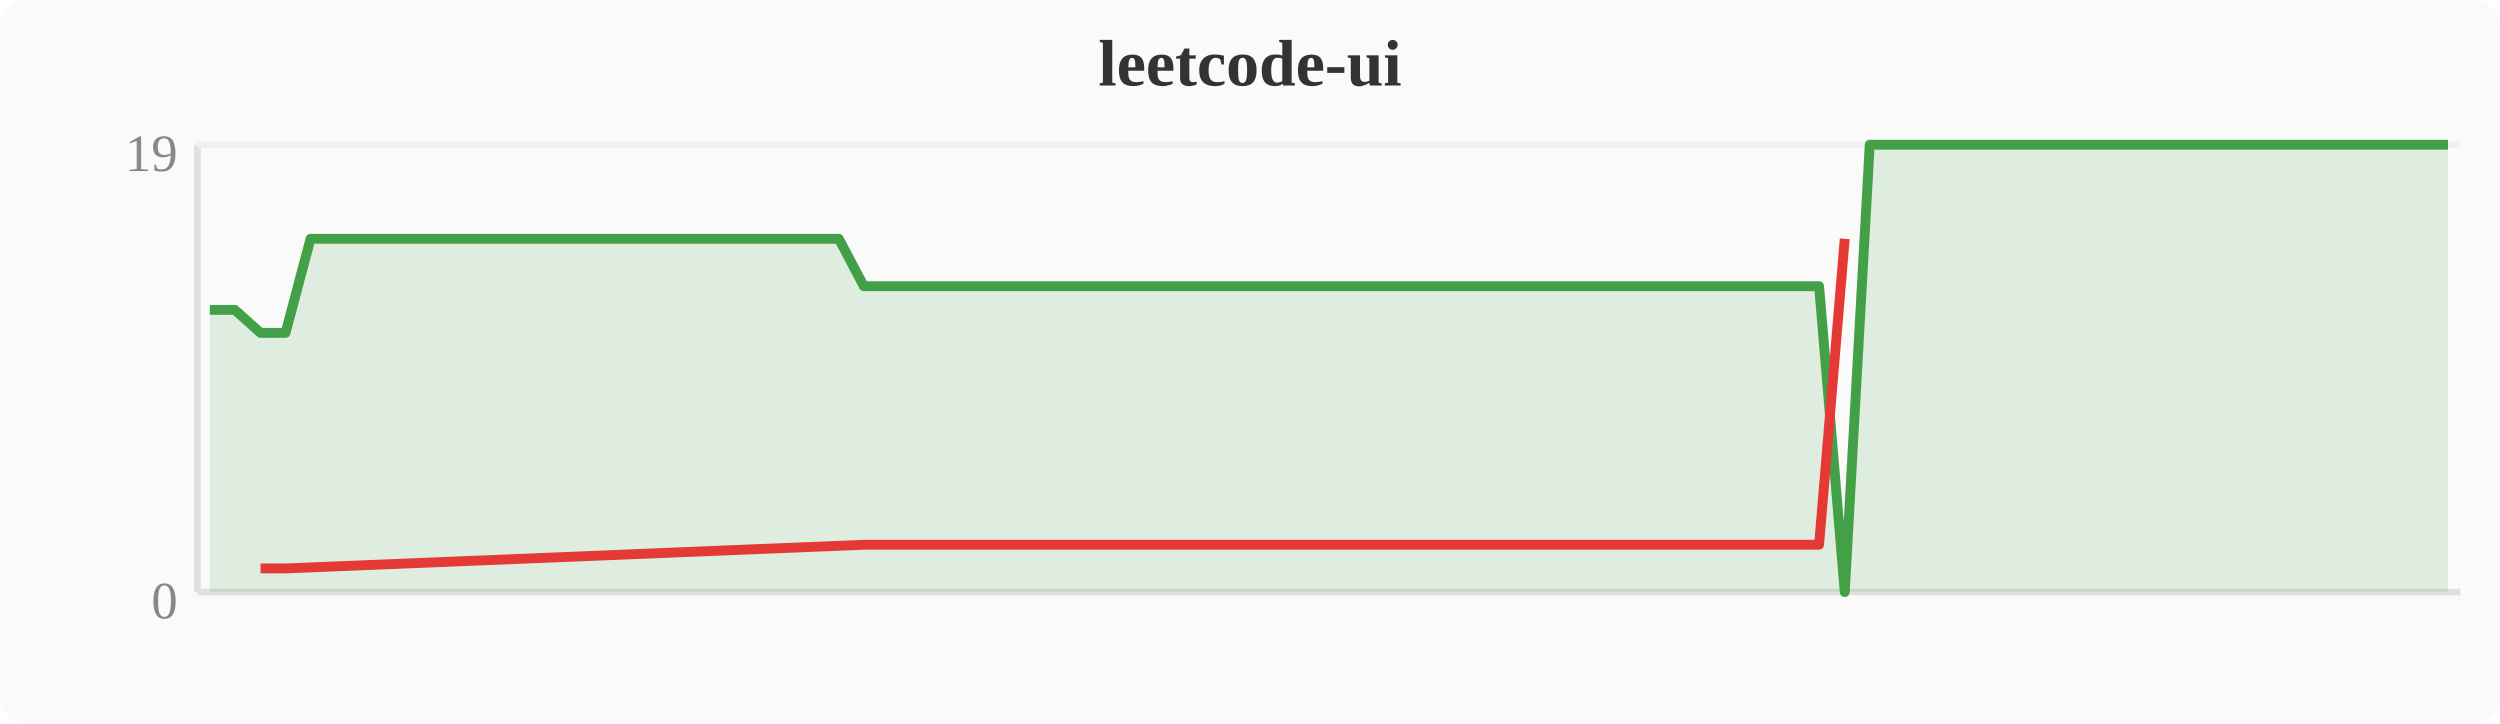
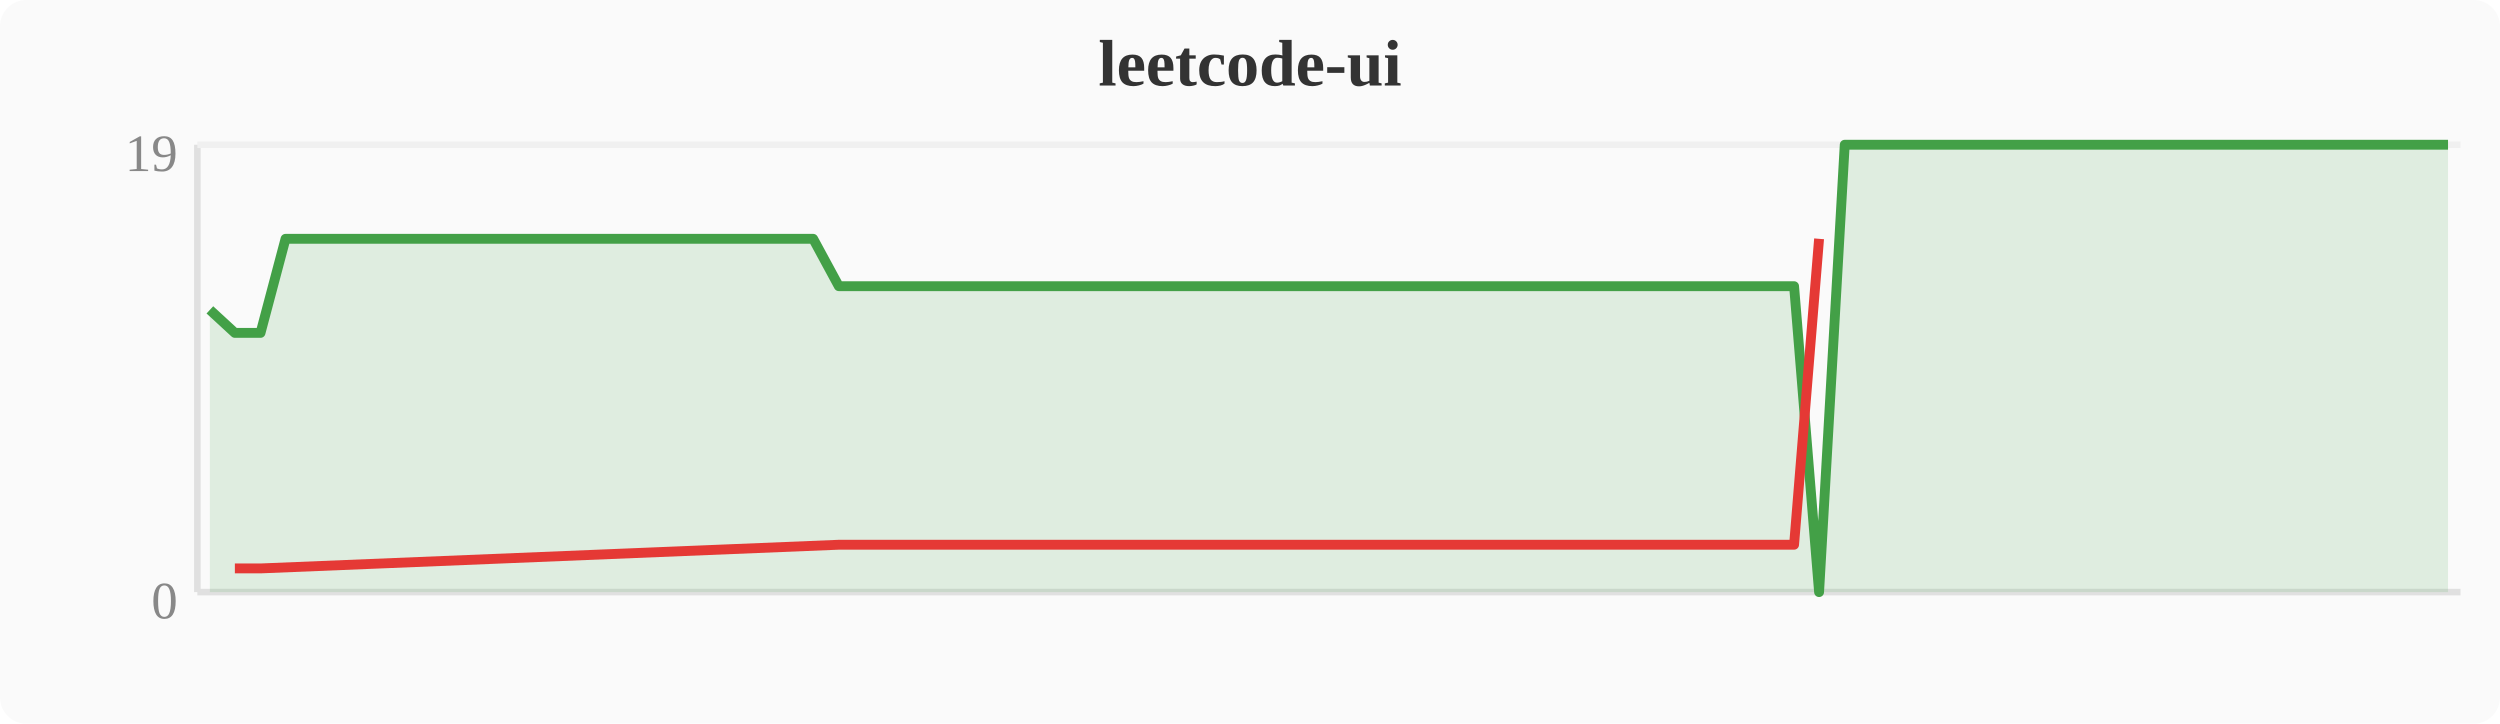
<svg xmlns="http://www.w3.org/2000/svg" width="380" height="110" viewBox="0 0 380 110">
  <rect width="380" height="110" fill="#fafafa" rx="4" />
  <text x="190" y="13" text-anchor="middle" font-size="10" font-weight="bold" fill="#333">leetcode-ui</text>
  <line x1="30" y1="22" x2="30" y2="90" stroke="#e0e0e0" stroke-width="1" />
  <line x1="30" y1="90" x2="374" y2="90" stroke="#e0e0e0" stroke-width="1" />
  <line x1="30" y1="22" x2="374" y2="22" stroke="#f0f0f0" stroke-width="1" />
  <text x="27" y="94" text-anchor="end" font-size="8" fill="#888">0</text>
  <text x="27" y="26" text-anchor="end" font-size="8" fill="#888">19</text>
-   <polygon points="31.9,47.1 35.7,47.1 39.6,50.6 43.4,50.6 47.2,36.3 51.0,36.3 54.8,36.3 58.7,36.3 62.5,36.3 66.3,36.3 70.1,36.3 74.0,36.3 77.8,36.3 81.6,36.3 85.4,36.3 89.2,36.3 93.1,36.3 96.9,36.3 100.7,36.3 104.5,36.3 108.4,36.3 112.2,36.3 116.0,36.3 119.8,36.3 123.6,36.3 127.5,36.3 131.3,43.5 135.1,43.5 138.9,43.5 142.8,43.5 146.6,43.5 150.4,43.5 154.2,43.5 158.0,43.5 161.9,43.5 165.7,43.5 169.5,43.5 173.3,43.5 177.2,43.5 181.0,43.5 184.8,43.5 188.6,43.5 192.4,43.5 196.3,43.5 200.1,43.5 203.9,43.5 207.7,43.5 211.6,43.5 215.4,43.5 219.2,43.5 223.0,43.5 226.8,43.5 230.7,43.5 234.5,43.5 238.3,43.5 242.1,43.5 246.0,43.5 249.8,43.5 253.6,43.5 257.4,43.5 261.2,43.5 265.1,43.5 268.9,43.5 272.7,43.5 276.5,43.5 280.4,90.0 284.2,22.0 288.0,22.0 291.8,22.0 295.6,22.0 299.5,22.0 303.3,22.0 307.1,22.0 310.9,22.0 314.8,22.0 318.6,22.0 322.4,22.0 326.2,22.0 330.0,22.0 333.9,22.0 337.7,22.0 341.5,22.0 345.3,22.0 349.2,22.0 353.0,22.0 356.8,22.0 360.6,22.0 364.4,22.0 368.3,22.0 372.1,22.0 372.1,90 31.9,90" fill="#43a047" opacity="0.15" />
-   <polyline points="31.9,47.1 35.7,47.1 39.6,50.6 43.4,50.6 47.2,36.3 51.0,36.3 54.8,36.3 58.7,36.3 62.5,36.3 66.3,36.3 70.1,36.3 74.0,36.3 77.8,36.3 81.6,36.3 85.4,36.3 89.2,36.3 93.1,36.3 96.9,36.3 100.7,36.3 104.5,36.3 108.4,36.3 112.2,36.3 116.0,36.3 119.8,36.3 123.6,36.3 127.5,36.3 131.3,43.5 135.1,43.5 138.9,43.5 142.8,43.5 146.6,43.5 150.4,43.5 154.2,43.5 158.0,43.5 161.9,43.5 165.7,43.5 169.5,43.5 173.3,43.5 177.2,43.5 181.0,43.5 184.8,43.5 188.6,43.5 192.4,43.5 196.3,43.5 200.1,43.5 203.9,43.5 207.7,43.5 211.6,43.5 215.4,43.5 219.2,43.5 223.0,43.5 226.8,43.5 230.7,43.5 234.5,43.5 238.3,43.5 242.1,43.5 246.0,43.5 249.8,43.5 253.6,43.5 257.4,43.5 261.2,43.5 265.1,43.5 268.9,43.5 272.7,43.5 276.5,43.5 280.4,90.0 284.2,22.0 288.0,22.0 291.8,22.0 295.6,22.0 299.5,22.0 303.3,22.0 307.1,22.0 310.9,22.0 314.8,22.0 318.6,22.0 322.4,22.0 326.2,22.0 330.0,22.0 333.9,22.0 337.7,22.0 341.5,22.0 345.3,22.0 349.2,22.0 353.0,22.0 356.8,22.0 360.6,22.0 364.4,22.0 368.3,22.0 372.1,22.0" fill="none" stroke="#43a047" stroke-width="1.5" stroke-linejoin="round" />
-   <polyline points="39.6,86.4 43.4,86.4 131.3,82.8 135.1,82.8 138.9,82.8 142.8,82.8 146.6,82.8 150.4,82.8 154.2,82.8 158.0,82.8 161.9,82.8 165.7,82.8 169.5,82.8 173.3,82.8 177.2,82.8 181.0,82.8 184.8,82.8 188.6,82.8 192.4,82.8 196.3,82.8 200.1,82.8 203.9,82.8 207.7,82.8 211.6,82.8 215.4,82.8 219.2,82.8 223.0,82.8 226.8,82.8 230.7,82.8 234.5,82.8 238.3,82.8 242.1,82.8 246.0,82.8 249.8,82.8 253.6,82.8 257.4,82.8 261.2,82.8 265.1,82.8 268.9,82.8 272.7,82.8 276.5,82.8 280.4,36.3" fill="none" stroke="#e53935" stroke-width="1.5" stroke-linejoin="round" />
+   <polygon points="31.9,47.1 35.7,50.6 39.6,50.6 43.4,36.3 47.2,36.3 51.0,36.3 54.8,36.3 58.7,36.3 62.5,36.3 66.3,36.3 70.1,36.3 74.0,36.3 77.8,36.3 81.6,36.3 85.4,36.3 89.2,36.3 93.1,36.3 96.9,36.3 100.7,36.3 104.5,36.3 108.4,36.3 112.2,36.3 116.0,36.3 119.8,36.3 123.6,36.3 127.5,43.5 131.3,43.5 135.1,43.5 138.9,43.5 142.8,43.5 146.6,43.5 150.4,43.5 154.2,43.5 158.0,43.5 161.9,43.5 165.7,43.5 169.5,43.5 173.3,43.5 177.2,43.5 181.0,43.5 184.8,43.5 188.6,43.5 192.4,43.5 196.3,43.5 200.1,43.5 203.9,43.5 207.7,43.5 211.6,43.5 215.4,43.5 219.2,43.5 223.0,43.5 226.8,43.5 230.7,43.5 234.5,43.5 238.3,43.5 242.1,43.5 246.0,43.5 249.8,43.5 253.6,43.5 257.4,43.5 261.2,43.5 265.1,43.5 268.9,43.5 272.7,43.5 276.5,90.0 280.4,22.0 284.2,22.0 288.0,22.0 291.8,22.0 295.6,22.0 299.5,22.0 303.3,22.0 307.1,22.0 310.9,22.0 314.8,22.0 318.6,22.0 322.4,22.0 326.2,22.0 330.0,22.0 333.9,22.0 337.7,22.0 341.5,22.0 345.3,22.0 349.2,22.0 353.0,22.0 356.8,22.0 360.6,22.0 364.4,22.0 368.3,22.0 372.1,22.0 372.1,90 31.9,90" fill="#43a047" opacity="0.15" />
+   <polyline points="31.9,47.1 35.7,50.6 39.6,50.6 43.4,36.3 47.2,36.3 51.0,36.3 54.8,36.3 58.7,36.3 62.5,36.3 66.3,36.3 70.1,36.3 74.0,36.3 77.8,36.3 81.6,36.3 85.4,36.3 89.2,36.3 93.1,36.3 96.9,36.3 100.7,36.3 104.5,36.3 108.4,36.3 112.2,36.3 116.0,36.3 119.8,36.3 123.6,36.3 127.5,43.5 131.3,43.5 135.1,43.5 138.9,43.5 142.8,43.5 146.6,43.5 150.4,43.5 154.2,43.5 158.0,43.5 161.9,43.5 165.7,43.5 169.5,43.5 173.3,43.5 177.2,43.5 181.0,43.5 184.8,43.5 188.6,43.5 192.4,43.5 196.3,43.5 200.1,43.5 203.9,43.5 207.7,43.5 211.6,43.5 215.4,43.5 219.2,43.5 223.0,43.5 226.8,43.5 230.7,43.5 234.5,43.5 238.3,43.5 242.1,43.5 246.0,43.5 249.8,43.5 253.6,43.5 257.4,43.5 261.2,43.5 265.1,43.5 268.9,43.5 272.7,43.5 276.5,90.0 280.4,22.0 284.2,22.0 288.0,22.0 291.8,22.0 295.6,22.0 299.5,22.0 303.3,22.0 307.1,22.0 310.9,22.0 314.8,22.0 318.6,22.0 322.4,22.0 326.2,22.0 330.0,22.0 333.9,22.0 337.7,22.0 341.5,22.0 345.3,22.0 349.2,22.0 353.0,22.0 356.8,22.0 360.6,22.0 364.4,22.0 368.3,22.0 372.1,22.0" fill="none" stroke="#43a047" stroke-width="1.5" stroke-linejoin="round" />
+   <polyline points="35.7,86.4 39.6,86.4 127.5,82.8 131.3,82.8 135.1,82.8 138.9,82.8 142.8,82.8 146.6,82.8 150.4,82.8 154.2,82.8 158.0,82.8 161.9,82.8 165.7,82.8 169.5,82.8 173.3,82.8 177.2,82.8 181.0,82.8 184.8,82.8 188.6,82.8 192.4,82.8 196.3,82.8 200.1,82.8 203.9,82.8 207.7,82.8 211.6,82.8 215.4,82.8 219.2,82.8 223.0,82.8 226.8,82.8 230.7,82.8 234.5,82.8 238.3,82.8 242.1,82.8 246.0,82.8 249.8,82.8 253.6,82.8 257.4,82.8 261.2,82.8 265.1,82.8 268.9,82.8 272.7,82.8 276.5,36.3" fill="none" stroke="#e53935" stroke-width="1.5" stroke-linejoin="round" />
</svg>
